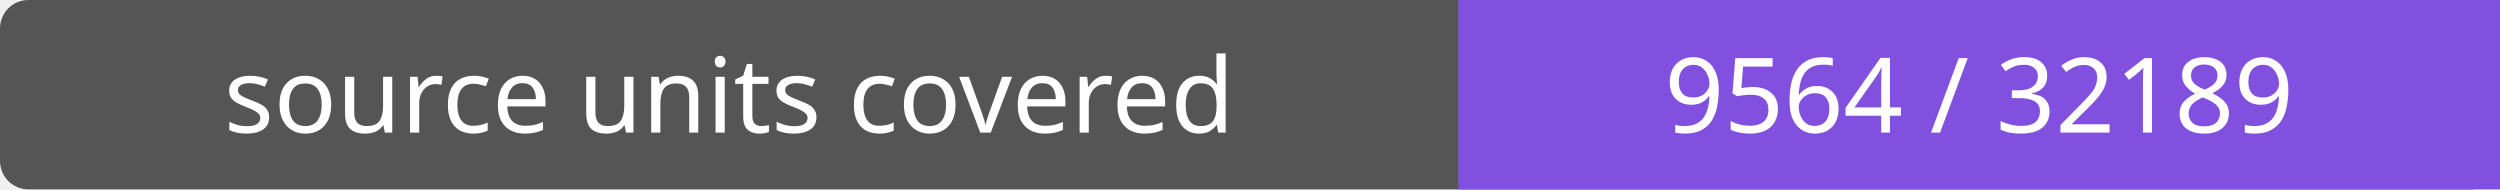
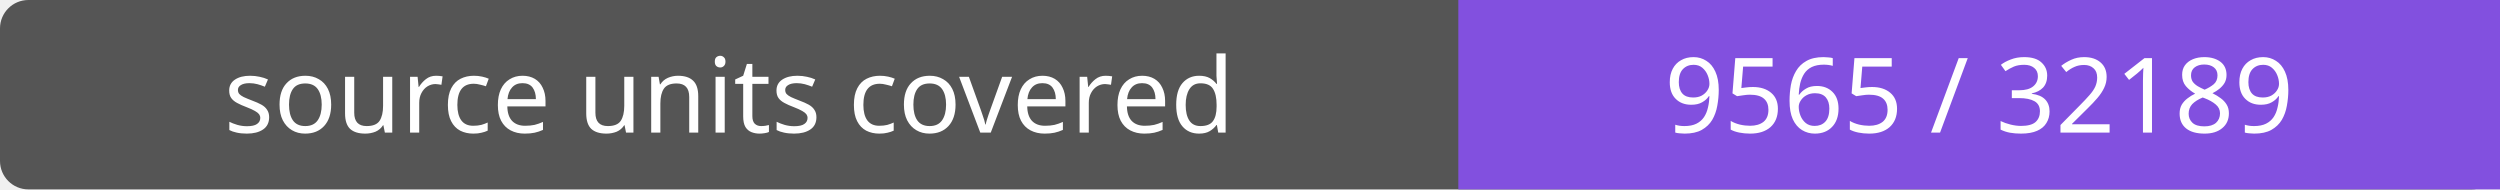
- <svg xmlns="http://www.w3.org/2000/svg" width="264" height="20" role="img" aria-label="source units covered: 9564 / 32189">
+ <svg xmlns="http://www.w3.org/2000/svg" width="264" height="20" role="img" aria-label="source units covered: 9565 / 32189">
  <rect width="264" height="20" rx="3" fill="#555" />
  <path fill="#8250df" d="M154 0h110v20H154z" />
  <g fill="#fff" text-anchor="middle" font-family="Verdana,sans-serif" font-size="11">
    <text x="77.0" y="14">source units covered</text>
-     <text x="209.0" y="14">9564 / 32189</text>
+     <text x="209.0" y="14">9565 / 32189</text>
  </g>
</svg>
